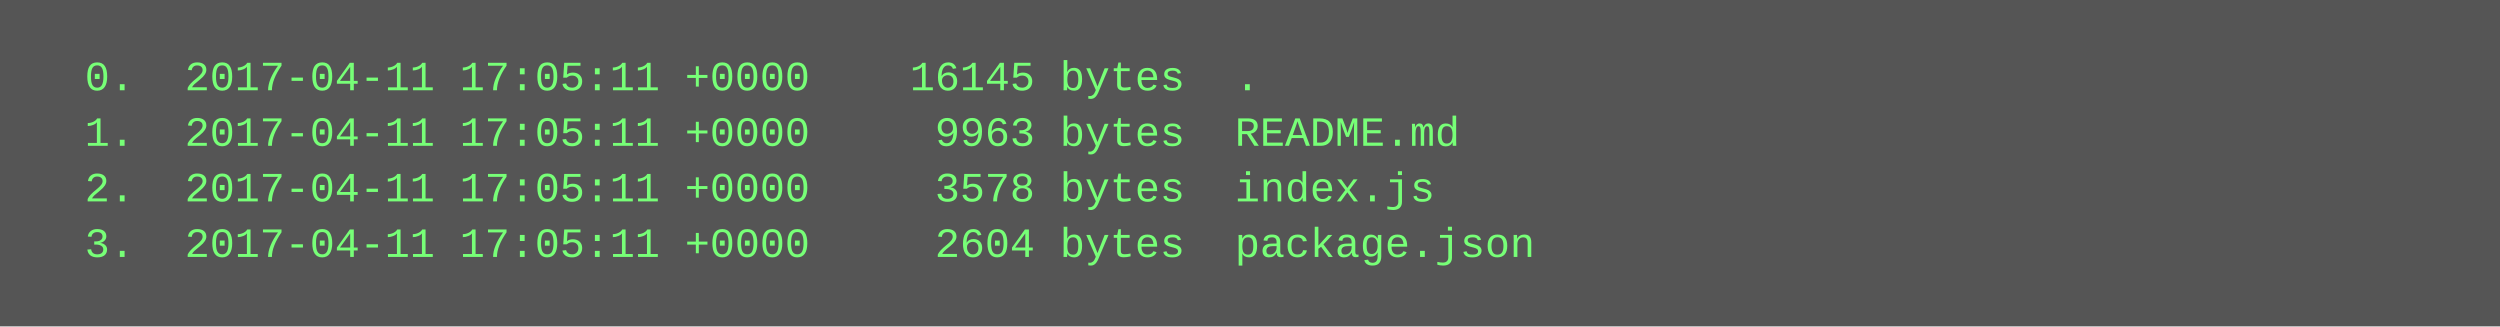
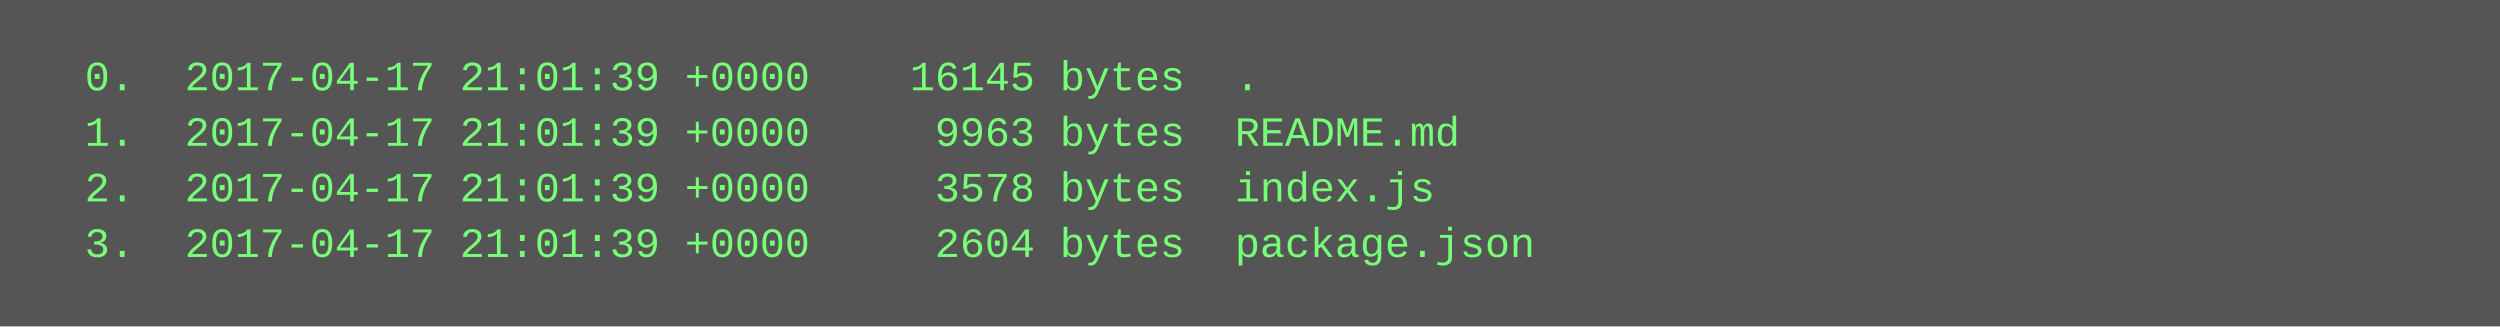
<svg xmlns="http://www.w3.org/2000/svg" height="94" width="720">
  <rect height="94" fill="#555" width="720" />
  <text fill="#7f7" font-family="Courier New" font-size="12" xml:space="preserve">
-     <tspan x="10" y="26">  0.  2017-04-11 17:05:11 +0000    16145 bytes  .</tspan>
-     <tspan x="10" y="42">  1.  2017-04-11 17:05:11 +0000     9963 bytes  README.md</tspan>
-     <tspan x="10" y="58">  2.  2017-04-11 17:05:11 +0000     3578 bytes  index.js</tspan>
-     <tspan x="10" y="74">  3.  2017-04-11 17:05:11 +0000     2604 bytes  package.json</tspan>
+     <tspan x="10" y="26">  0.  2017-04-17 21:01:39 +0000    16145 bytes  .</tspan>
+     <tspan x="10" y="42">  1.  2017-04-17 21:01:39 +0000     9963 bytes  README.md</tspan>
+     <tspan x="10" y="58">  2.  2017-04-17 21:01:39 +0000     3578 bytes  index.js</tspan>
+     <tspan x="10" y="74">  3.  2017-04-17 21:01:39 +0000     2604 bytes  package.json</tspan>
  </text>
</svg>
